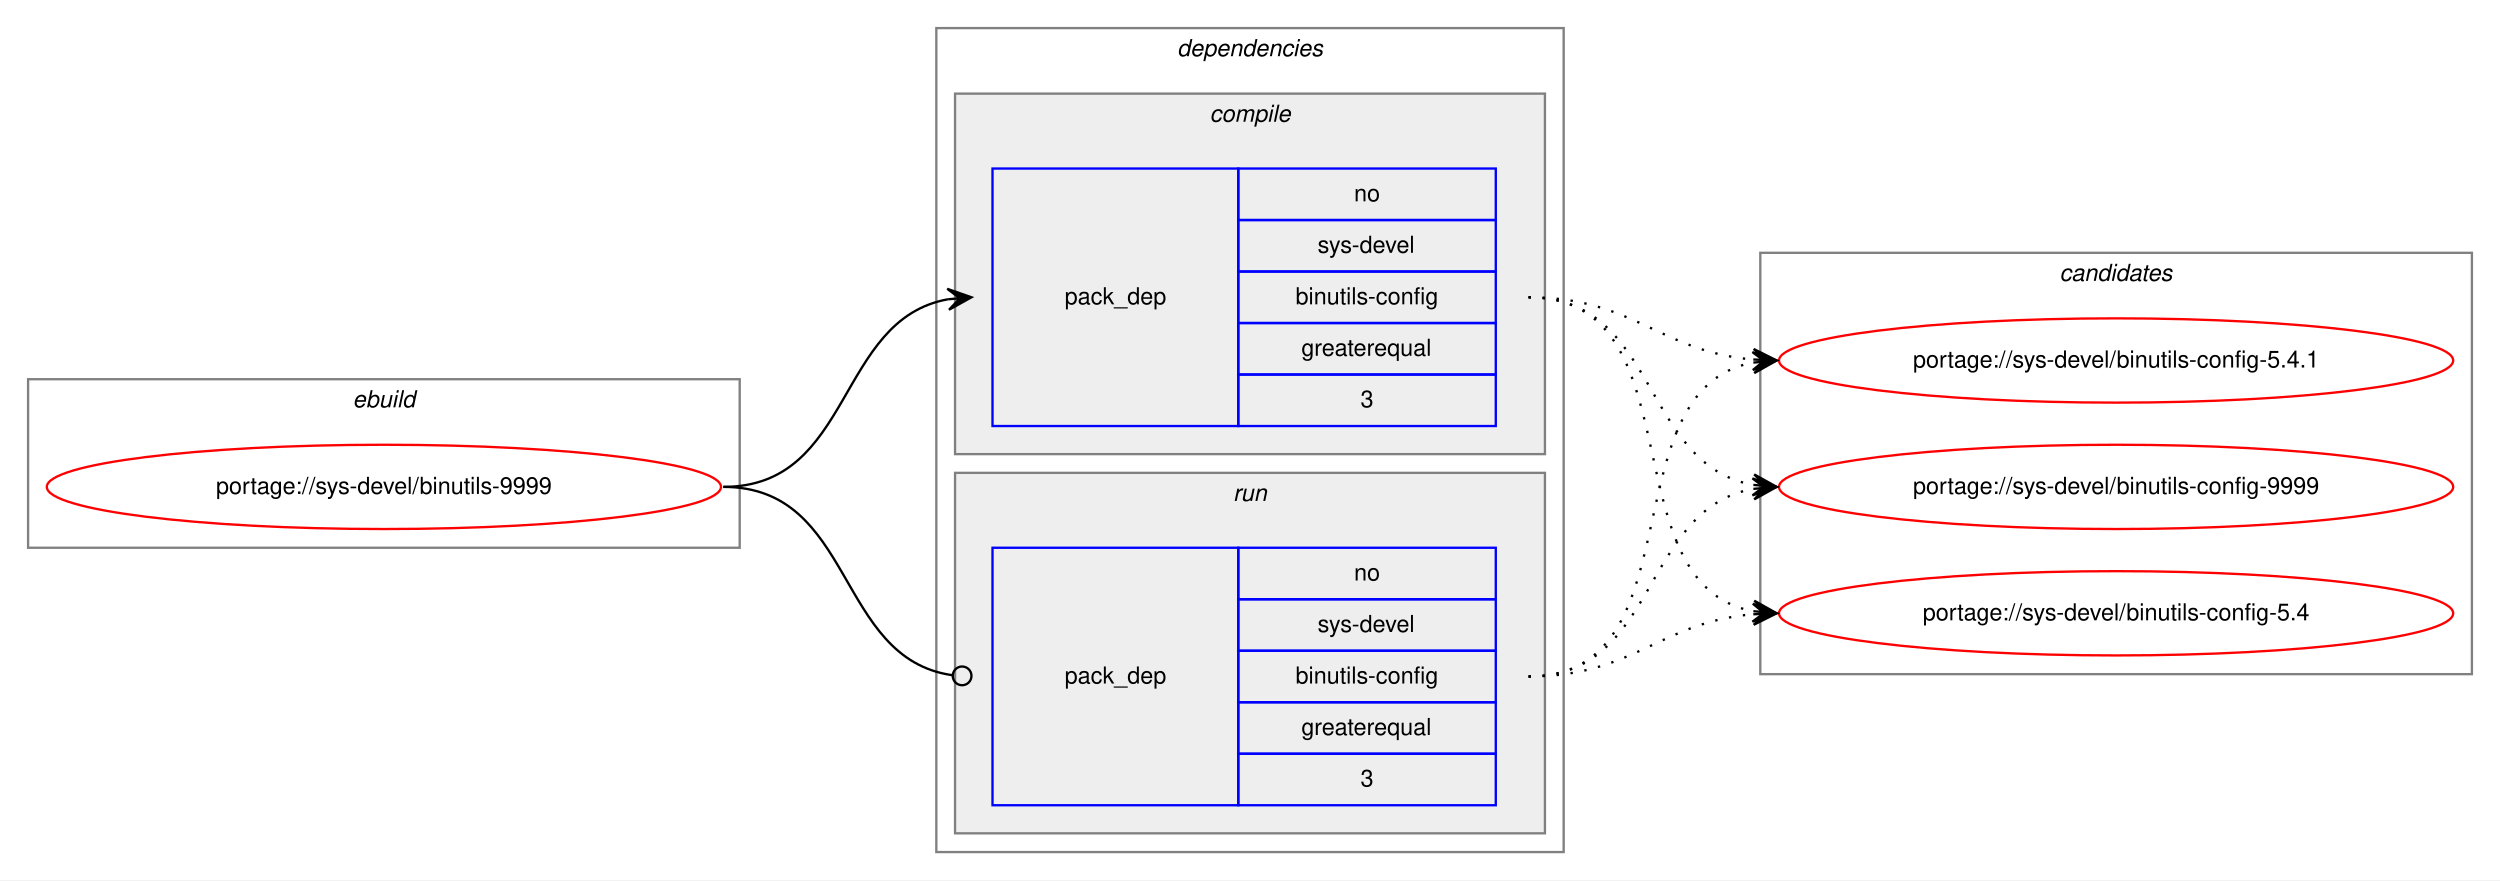
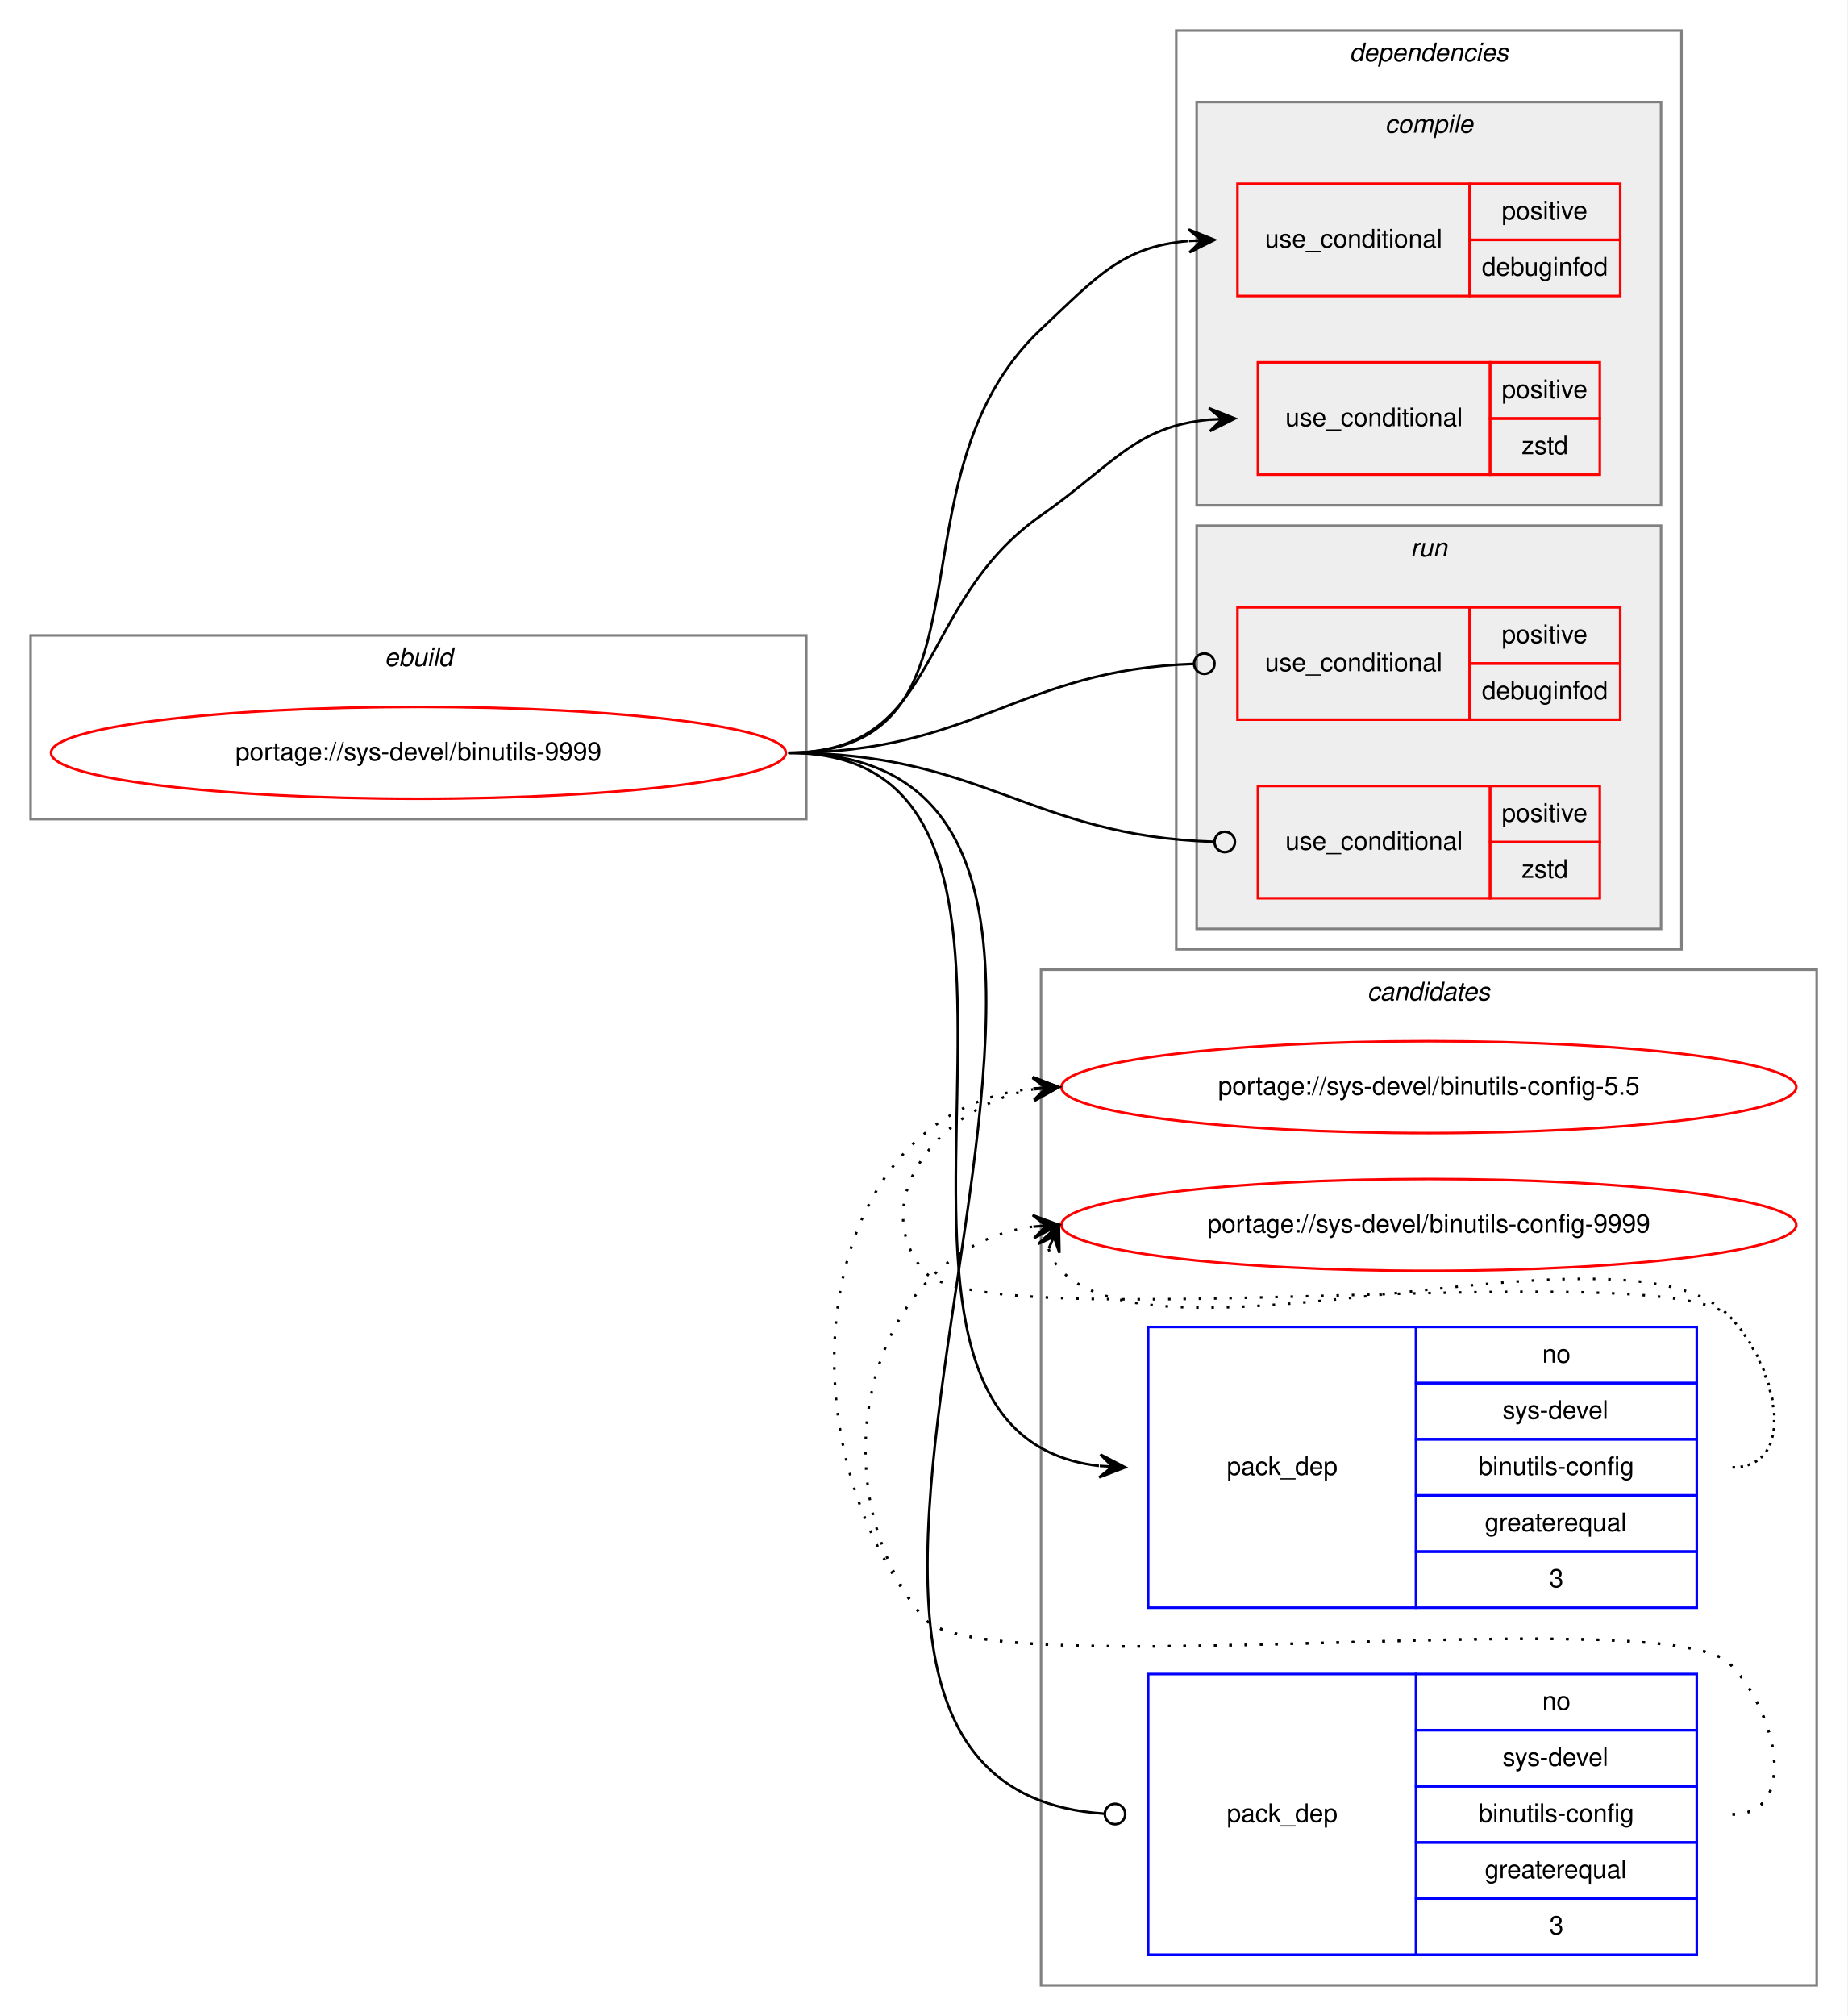
- <svg xmlns="http://www.w3.org/2000/svg" xmlns:xlink="http://www.w3.org/1999/xlink" width="1068pt" height="376pt" viewBox="0.00 0.00 1068.00 376.00">
-   <g id="graph0" class="graph" transform="scale(1 1) rotate(0) translate(4 372)">
-     <polygon fill="white" stroke="transparent" points="-4,4 -4,-372 1064,-372 1064,4 -4,4" />
+ <svg xmlns="http://www.w3.org/2000/svg" xmlns:xlink="http://www.w3.org/1999/xlink" width="724pt" height="790pt" viewBox="0.00 0.00 724.00 790.00">
+   <g id="graph0" class="graph" transform="scale(1 1) rotate(0) translate(4 786)">
+     <polygon fill="white" stroke="transparent" points="-4,4 -4,-786 720,-786 720,4 -4,4" />
+     <g id="clust12" class="cluster">
+       <polygon fill="none" stroke="gray" points="404,-8 404,-406 708,-406 708,-8 404,-8" />
+       <text text-anchor="start" x="531.82" y="-394" font-family="Helvetica,sans-Serif" font-style="italic" font-size="10.00">candidates</text>
+     </g>
    <g id="clust1" class="cluster">
-       <polygon fill="none" stroke="gray" points="8,-138 8,-210 312,-210 312,-138 8,-138" />
-       <text text-anchor="start" x="146.66" y="-198" font-family="Helvetica,sans-Serif" font-style="italic" font-size="10.00">ebuild</text>
+       <polygon fill="none" stroke="gray" points="8,-465 8,-537 312,-537 312,-465 8,-465" />
+       <text text-anchor="start" x="146.66" y="-525" font-family="Helvetica,sans-Serif" font-style="italic" font-size="10.00">ebuild</text>
    </g>
    <g id="clust2" class="cluster">
-       <polygon fill="none" stroke="gray" points="396,-8 396,-360 664,-360 664,-8 396,-8" />
-       <text text-anchor="start" x="498.88" y="-348" font-family="Helvetica,sans-Serif" font-style="italic" font-size="10.00">dependencies</text>
+       <polygon fill="none" stroke="gray" points="457,-414 457,-774 655,-774 655,-414 457,-414" />
+       <text text-anchor="start" x="524.88" y="-762" font-family="Helvetica,sans-Serif" font-style="italic" font-size="10.00">dependencies</text>
    </g>
    <g id="clust3" class="cluster">
-       <polygon fill="#eeeeee" stroke="gray" points="404,-178 404,-332 656,-332 656,-178 404,-178" />
-       <text text-anchor="start" x="512.78" y="-320" font-family="Helvetica,sans-Serif" font-style="italic" font-size="10.00">compile</text>
-     </g>
-     <g id="clust6" class="cluster">
-       <polygon fill="#eeeeee" stroke="gray" points="404,-16 404,-170 656,-170 656,-16 404,-16" />
-       <text text-anchor="start" x="522.78" y="-158" font-family="Helvetica,sans-Serif" font-style="italic" font-size="10.00">run</text>
+       <polygon fill="#eeeeee" stroke="gray" points="465,-588 465,-746 647,-746 647,-588 465,-588" />
+       <text text-anchor="start" x="538.78" y="-734" font-family="Helvetica,sans-Serif" font-style="italic" font-size="10.00">compile</text>
    </g>
    <g id="clust8" class="cluster">
-       <polygon fill="none" stroke="gray" points="748,-84 748,-264 1052,-264 1052,-84 748,-84" />
-       <text text-anchor="start" x="875.82" y="-252" font-family="Helvetica,sans-Serif" font-style="italic" font-size="10.00">candidates</text>
+       <polygon fill="#eeeeee" stroke="gray" points="465,-422 465,-580 647,-580 647,-422 465,-422" />
+       <text text-anchor="start" x="548.78" y="-568" font-family="Helvetica,sans-Serif" font-style="italic" font-size="10.00">run</text>
    </g>
    <g id="node1" class="node">
      <g id="a_node1">
        <a xlink:href="../sys-devel/binutils-9999.svg" xlink:title="portage://sys-devel/binutils-9999">
-           <ellipse fill="none" stroke="red" cx="160" cy="-164" rx="144" ry="18" />
-           <text text-anchor="middle" x="160" y="-161" font-family="Helvetica,sans-Serif" font-size="10.00">portage://sys-devel/binutils-9999</text>
+           <ellipse fill="none" stroke="red" cx="160" cy="-491" rx="144" ry="18" />
+           <text text-anchor="middle" x="160" y="-488" font-family="Helvetica,sans-Serif" font-size="10.00">portage://sys-devel/binutils-9999</text>
        </a>
      </g>
    </g>
    <g id="node2" class="node">
-       <polygon fill="none" stroke="blue" points="420,-190 420,-300 525,-300 525,-190 420,-190" />
-       <text text-anchor="start" x="450.82" y="-242" font-family="Helvetica,sans-Serif" font-size="10.00">pack_dep</text>
-       <polygon fill="none" stroke="blue" points="525,-278 525,-300 635,-300 635,-278 525,-278" />
-       <text text-anchor="start" x="574.44" y="-286" font-family="Helvetica,sans-Serif" font-size="10.00">no</text>
-       <polygon fill="none" stroke="blue" points="525,-256 525,-278 635,-278 635,-256 525,-256" />
-       <text text-anchor="start" x="558.89" y="-264" font-family="Helvetica,sans-Serif" font-size="10.00">sys-devel</text>
-       <polygon fill="none" stroke="blue" points="525,-234 525,-256 635,-256 635,-234 525,-234" />
-       <text text-anchor="start" x="549.44" y="-242" font-family="Helvetica,sans-Serif" font-size="10.00">binutils-config</text>
-       <polygon fill="none" stroke="blue" points="525,-212 525,-234 635,-234 635,-212 525,-212" />
-       <text text-anchor="start" x="551.94" y="-220" font-family="Helvetica,sans-Serif" font-size="10.00">greaterequal</text>
-       <polygon fill="none" stroke="blue" points="525,-190 525,-212 635,-212 635,-190 525,-190" />
-       <text text-anchor="start" x="577.22" y="-198" font-family="Helvetica,sans-Serif" font-size="10.00">3</text>
+       <polygon fill="none" stroke="red" points="481,-670 481,-714 572,-714 572,-670 481,-670" />
+       <text text-anchor="start" x="491.77" y="-689" font-family="Helvetica,sans-Serif" font-size="10.00">use_conditional</text>
+       <polygon fill="none" stroke="red" points="572,-692 572,-714 631,-714 631,-692 572,-692" />
+       <text text-anchor="start" x="584.55" y="-700" font-family="Helvetica,sans-Serif" font-size="10.00">positive</text>
+       <polygon fill="none" stroke="red" points="572,-670 572,-692 631,-692 631,-670 572,-670" />
+       <text text-anchor="start" x="576.76" y="-678" font-family="Helvetica,sans-Serif" font-size="10.00">debuginfod</text>
    </g>
    <g id="edge1" class="edge">
-       <path fill="none" stroke="black" d="M305,-164C360.7,-164 352.97,-235.49 400.99,-244.15" />
-       <polygon fill="black" stroke="black" points="411,-245 400.65,-248.63 406.02,-244.57 401.04,-244.15 401.04,-244.15 401.04,-244.15 406.02,-244.57 401.42,-239.67 411,-245 411,-245" />
+       <path fill="none" stroke="black" d="M305,-491C390.9,-491 341.39,-598.18 404,-657 426.06,-677.73 435.8,-689.3 461.68,-691.58" />
+       <polygon fill="black" stroke="black" points="472,-692 461.82,-696.09 467,-691.8 462.01,-691.59 462.01,-691.59 462.01,-691.59 467,-691.8 462.19,-687.1 472,-692 472,-692" />
    </g>
    <g id="node3" class="node">
-       <polygon fill="none" stroke="blue" points="420,-28 420,-138 525,-138 525,-28 420,-28" />
-       <text text-anchor="start" x="450.82" y="-80" font-family="Helvetica,sans-Serif" font-size="10.00">pack_dep</text>
-       <polygon fill="none" stroke="blue" points="525,-116 525,-138 635,-138 635,-116 525,-116" />
-       <text text-anchor="start" x="574.44" y="-124" font-family="Helvetica,sans-Serif" font-size="10.00">no</text>
-       <polygon fill="none" stroke="blue" points="525,-94 525,-116 635,-116 635,-94 525,-94" />
-       <text text-anchor="start" x="558.89" y="-102" font-family="Helvetica,sans-Serif" font-size="10.00">sys-devel</text>
-       <polygon fill="none" stroke="blue" points="525,-72 525,-94 635,-94 635,-72 525,-72" />
-       <text text-anchor="start" x="549.44" y="-80" font-family="Helvetica,sans-Serif" font-size="10.00">binutils-config</text>
-       <polygon fill="none" stroke="blue" points="525,-50 525,-72 635,-72 635,-50 525,-50" />
-       <text text-anchor="start" x="551.94" y="-58" font-family="Helvetica,sans-Serif" font-size="10.00">greaterequal</text>
-       <polygon fill="none" stroke="blue" points="525,-28 525,-50 635,-50 635,-28 525,-28" />
-       <text text-anchor="start" x="577.22" y="-36" font-family="Helvetica,sans-Serif" font-size="10.00">3</text>
+       <polygon fill="none" stroke="red" points="489,-600 489,-644 580,-644 580,-600 489,-600" />
+       <text text-anchor="start" x="499.77" y="-619" font-family="Helvetica,sans-Serif" font-size="10.00">use_conditional</text>
+       <polygon fill="none" stroke="red" points="580,-622 580,-644 623,-644 623,-622 580,-622" />
+       <text text-anchor="start" x="584.55" y="-630" font-family="Helvetica,sans-Serif" font-size="10.00">positive</text>
+       <polygon fill="none" stroke="red" points="580,-600 580,-622 623,-622 623,-600 580,-600" />
+       <text text-anchor="start" x="592.33" y="-608" font-family="Helvetica,sans-Serif" font-size="10.00">zstd</text>
    </g>
    <g id="edge2" class="edge">
-       <path fill="none" stroke="black" d="M305,-164C361.4,-164 352.77,-90.72 402.81,-83.56" />
-       <ellipse fill="none" stroke="black" cx="407.01" cy="-83.27" rx="4" ry="4" />
+       <path fill="none" stroke="black" d="M305,-491C365.37,-491 354.48,-549.47 404,-584 431.95,-603.49 440.59,-618.75 469.76,-621.54" />
+       <polygon fill="black" stroke="black" points="480,-622 469.81,-626.05 475.01,-621.78 470.01,-621.55 470.01,-621.55 470.01,-621.55 475.01,-621.78 470.21,-617.06 480,-622 480,-622" />
    </g>
    <g id="node4" class="node">
-       <g id="a_node4">
-         <a xlink:href="../sys-devel/binutils-config-5.4.svg" xlink:title="portage://sys-devel/binutils-config-5.4">
-           <ellipse fill="none" stroke="red" cx="900" cy="-110" rx="144" ry="18" />
-           <text text-anchor="middle" x="900" y="-107" font-family="Helvetica,sans-Serif" font-size="10.00">portage://sys-devel/binutils-config-5.4</text>
+       <polygon fill="none" stroke="blue" points="446,-156 446,-266 551,-266 551,-156 446,-156" />
+       <text text-anchor="start" x="476.82" y="-208" font-family="Helvetica,sans-Serif" font-size="10.00">pack_dep</text>
+       <polygon fill="none" stroke="blue" points="551,-244 551,-266 661,-266 661,-244 551,-244" />
+       <text text-anchor="start" x="600.44" y="-252" font-family="Helvetica,sans-Serif" font-size="10.00">no</text>
+       <polygon fill="none" stroke="blue" points="551,-222 551,-244 661,-244 661,-222 551,-222" />
+       <text text-anchor="start" x="584.89" y="-230" font-family="Helvetica,sans-Serif" font-size="10.00">sys-devel</text>
+       <polygon fill="none" stroke="blue" points="551,-200 551,-222 661,-222 661,-200 551,-200" />
+       <text text-anchor="start" x="575.44" y="-208" font-family="Helvetica,sans-Serif" font-size="10.00">binutils-config</text>
+       <polygon fill="none" stroke="blue" points="551,-178 551,-200 661,-200 661,-178 551,-178" />
+       <text text-anchor="start" x="577.94" y="-186" font-family="Helvetica,sans-Serif" font-size="10.00">greaterequal</text>
+       <polygon fill="none" stroke="blue" points="551,-156 551,-178 661,-178 661,-156 551,-156" />
+       <text text-anchor="start" x="603.22" y="-164" font-family="Helvetica,sans-Serif" font-size="10.00">3</text>
+     </g>
+     <g id="edge3" class="edge">
+       <path fill="none" stroke="black" d="M305,-491C438.95,-491 306.77,-225.57 426.69,-211.57" />
+       <polygon fill="black" stroke="black" points="437,-211 427.27,-216.05 432.01,-211.28 427.02,-211.56 427.02,-211.56 427.02,-211.56 432.01,-211.28 426.77,-207.06 437,-211 437,-211" />
+     </g>
+     <g id="node5" class="node">
+       <polygon fill="none" stroke="red" points="481,-504 481,-548 572,-548 572,-504 481,-504" />
+       <text text-anchor="start" x="491.77" y="-523" font-family="Helvetica,sans-Serif" font-size="10.00">use_conditional</text>
+       <polygon fill="none" stroke="red" points="572,-526 572,-548 631,-548 631,-526 572,-526" />
+       <text text-anchor="start" x="584.55" y="-534" font-family="Helvetica,sans-Serif" font-size="10.00">positive</text>
+       <polygon fill="none" stroke="red" points="572,-504 572,-526 631,-526 631,-504 572,-504" />
+       <text text-anchor="start" x="576.76" y="-512" font-family="Helvetica,sans-Serif" font-size="10.00">debuginfod</text>
+     </g>
+     <g id="edge4" class="edge">
+       <path fill="none" stroke="black" d="M305,-491C378.02,-491 394.94,-523.45 463.8,-525.86" />
+       <ellipse fill="none" stroke="black" cx="468" cy="-525.93" rx="4" ry="4" />
+     </g>
+     <g id="node6" class="node">
+       <polygon fill="none" stroke="red" points="489,-434 489,-478 580,-478 580,-434 489,-434" />
+       <text text-anchor="start" x="499.77" y="-453" font-family="Helvetica,sans-Serif" font-size="10.00">use_conditional</text>
+       <polygon fill="none" stroke="red" points="580,-456 580,-478 623,-478 623,-456 580,-456" />
+       <text text-anchor="start" x="584.55" y="-464" font-family="Helvetica,sans-Serif" font-size="10.00">positive</text>
+       <polygon fill="none" stroke="red" points="580,-434 580,-456 623,-456 623,-434 580,-434" />
+       <text text-anchor="start" x="592.33" y="-442" font-family="Helvetica,sans-Serif" font-size="10.00">zstd</text>
+     </g>
+     <g id="edge5" class="edge">
+       <path fill="none" stroke="black" d="M305,-491C381.53,-491 399.45,-458.42 471.86,-456.13" />
+       <ellipse fill="none" stroke="black" cx="476" cy="-456.06" rx="4" ry="4" />
+     </g>
+     <g id="node7" class="node">
+       <polygon fill="none" stroke="blue" points="446,-20 446,-130 551,-130 551,-20 446,-20" />
+       <text text-anchor="start" x="476.82" y="-72" font-family="Helvetica,sans-Serif" font-size="10.00">pack_dep</text>
+       <polygon fill="none" stroke="blue" points="551,-108 551,-130 661,-130 661,-108 551,-108" />
+       <text text-anchor="start" x="600.44" y="-116" font-family="Helvetica,sans-Serif" font-size="10.00">no</text>
+       <polygon fill="none" stroke="blue" points="551,-86 551,-108 661,-108 661,-86 551,-86" />
+       <text text-anchor="start" x="584.89" y="-94" font-family="Helvetica,sans-Serif" font-size="10.00">sys-devel</text>
+       <polygon fill="none" stroke="blue" points="551,-64 551,-86 661,-86 661,-64 551,-64" />
+       <text text-anchor="start" x="575.44" y="-72" font-family="Helvetica,sans-Serif" font-size="10.00">binutils-config</text>
+       <polygon fill="none" stroke="blue" points="551,-42 551,-64 661,-64 661,-42 551,-42" />
+       <text text-anchor="start" x="577.94" y="-50" font-family="Helvetica,sans-Serif" font-size="10.00">greaterequal</text>
+       <polygon fill="none" stroke="blue" points="551,-20 551,-42 661,-42 661,-20 551,-20" />
+       <text text-anchor="start" x="603.22" y="-28" font-family="Helvetica,sans-Serif" font-size="10.00">3</text>
+     </g>
+     <g id="edge6" class="edge">
+       <path fill="none" stroke="black" d="M305,-491C496.13,-491 250.43,-87.1 428.76,-75.27" />
+       <ellipse fill="none" stroke="black" cx="433" cy="-75.13" rx="4" ry="4" />
+     </g>
+     <g id="node8" class="node">
+       <g id="a_node8">
+         <a xlink:href="../sys-devel/binutils-config-5.5.svg" xlink:title="portage://sys-devel/binutils-config-5.5">
+           <ellipse fill="none" stroke="red" cx="556" cy="-360" rx="144" ry="18" />
+           <text text-anchor="middle" x="556" y="-357" font-family="Helvetica,sans-Serif" font-size="10.00">portage://sys-devel/binutils-config-5.5</text>
        </a>
      </g>
    </g>
-     <g id="edge3" class="edge">
-       <path fill="none" stroke="black" stroke-dasharray="1,5" d="M649,-245C721.56,-245 682.97,-122.86 744.68,-110.93" />
-       <polygon fill="black" stroke="black" points="755,-110 745.45,-115.38 750.02,-110.45 745.04,-110.9 745.04,-110.9 745.04,-110.9 750.02,-110.45 744.64,-106.42 755,-110 755,-110" />
+     <g id="edge7" class="edge">
+       <path fill="none" stroke="black" stroke-dasharray="1,5" d="M675,-211C701.23,-211 692.39,-251.3 674,-270 649.34,-295.07 380.35,-260.85 358,-288 334.91,-316.04 365.12,-352.98 400.82,-359.12" />
+       <polygon fill="black" stroke="black" points="411,-360 400.65,-363.62 406.02,-359.57 401.04,-359.14 401.04,-359.14 401.04,-359.14 406.02,-359.57 401.43,-354.65 411,-360 411,-360" />
    </g>
-     <g id="node5" class="node">
-       <g id="a_node5">
-         <a xlink:href="../sys-devel/binutils-config-5.4.1.svg" xlink:title="portage://sys-devel/binutils-config-5.4.1">
-           <ellipse fill="none" stroke="red" cx="900" cy="-218" rx="144" ry="18" />
-           <text text-anchor="middle" x="900" y="-215" font-family="Helvetica,sans-Serif" font-size="10.00">portage://sys-devel/binutils-config-5.4.1</text>
+     <g id="node9" class="node">
+       <g id="a_node9">
+         <a xlink:href="../sys-devel/binutils-config-9999.svg" xlink:title="portage://sys-devel/binutils-config-9999">
+           <ellipse fill="none" stroke="red" cx="556" cy="-306" rx="144" ry="18" />
+           <text text-anchor="middle" x="556" y="-303" font-family="Helvetica,sans-Serif" font-size="10.00">portage://sys-devel/binutils-config-9999</text>
        </a>
      </g>
    </g>
-     <g id="edge4" class="edge">
-       <path fill="none" stroke="black" stroke-dasharray="1,5" d="M649,-245C694.01,-245 704.86,-221.86 744.8,-218.42" />
-       <polygon fill="black" stroke="black" points="755,-218 745.2,-222.91 750,-218.21 745.01,-218.42 745.01,-218.42 745.01,-218.42 750,-218.21 744.82,-213.92 755,-218 755,-218" />
+     <g id="edge8" class="edge">
+       <path fill="none" stroke="black" stroke-dasharray="1,5" d="M406.98,-296.58C407.95,-293.46 409.8,-290.23 412,-288 453,-246.46 633.81,-312.32 674,-270 692.06,-250.98 701.23,-211 675,-211" />
+       <polygon fill="black" stroke="black" points="411,-306 402.94,-298.57 409.04,-301.4 407.07,-296.8 407.07,-296.8 407.07,-296.8 409.04,-301.4 411.21,-295.04 411,-306 411,-306" />
    </g>
-     <g id="node6" class="node">
-       <g id="a_node6">
-         <a xlink:href="../sys-devel/binutils-config-9999.svg" xlink:title="portage://sys-devel/binutils-config-9999">
-           <ellipse fill="none" stroke="red" cx="900" cy="-164" rx="144" ry="18" />
-           <text text-anchor="middle" x="900" y="-161" font-family="Helvetica,sans-Serif" font-size="10.00">portage://sys-devel/binutils-config-9999</text>
-         </a>
-       </g>
+     <g id="edge9" class="edge">
+       <path fill="none" stroke="black" stroke-dasharray="1,5" d="M675,-75C701.23,-75 692.39,-115.3 674,-134 649.34,-159.07 380.35,-124.85 358,-152 299.56,-222.99 314.39,-350.37 400.96,-359.48" />
+       <polygon fill="black" stroke="black" points="411,-360 400.78,-363.98 406.01,-359.74 401.01,-359.49 401.01,-359.49 401.01,-359.49 406.01,-359.74 401.24,-354.99 411,-360 411,-360" />
    </g>
-     <g id="edge5" class="edge">
-       <path fill="none" stroke="black" stroke-dasharray="1,5" d="M649,-245C704.7,-245 696.97,-173.51 744.99,-164.85" />
-       <polygon fill="black" stroke="black" points="755,-164 745.42,-169.33 750.02,-164.43 745.04,-164.85 745.04,-164.85 745.04,-164.85 750.02,-164.43 744.65,-160.37 755,-164 755,-164" />
-     </g>
-     <g id="edge6" class="edge">
-       <path fill="none" stroke="black" stroke-dasharray="1,5" d="M649,-83C694.01,-83 704.86,-106.14 744.8,-109.58" />
-       <polygon fill="black" stroke="black" points="755,-110 744.82,-114.08 750,-109.79 745.01,-109.58 745.01,-109.58 745.01,-109.58 750,-109.79 745.2,-105.09 755,-110 755,-110" />
-     </g>
-     <g id="edge7" class="edge">
-       <path fill="none" stroke="black" stroke-dasharray="1,5" d="M649,-83C721.56,-83 682.97,-205.14 744.68,-217.07" />
-       <polygon fill="black" stroke="black" points="755,-218 744.64,-221.58 750.02,-217.55 745.04,-217.1 745.04,-217.1 745.04,-217.1 750.02,-217.55 745.45,-212.62 755,-218 755,-218" />
-     </g>
-     <g id="edge8" class="edge">
-       <path fill="none" stroke="black" stroke-dasharray="1,5" d="M649,-83C704.7,-83 696.97,-154.49 744.99,-163.15" />
-       <polygon fill="black" stroke="black" points="755,-164 744.65,-167.63 750.02,-163.57 745.04,-163.15 745.04,-163.15 745.04,-163.15 750.02,-163.57 745.42,-158.67 755,-164 755,-164" />
+     <g id="edge10" class="edge">
+       <path fill="none" stroke="black" stroke-dasharray="1,5" d="M675,-75C701.23,-75 692.39,-115.3 674,-134 649.34,-159.07 380.35,-124.85 358,-152 314.24,-205.15 336.19,-296.52 400.73,-305.31" />
+       <polygon fill="black" stroke="black" points="411,-306 400.72,-309.82 406.01,-305.67 401.02,-305.33 401.02,-305.33 401.02,-305.33 406.01,-305.67 401.32,-300.84 411,-306 411,-306" />
    </g>
  </g>
</svg>
